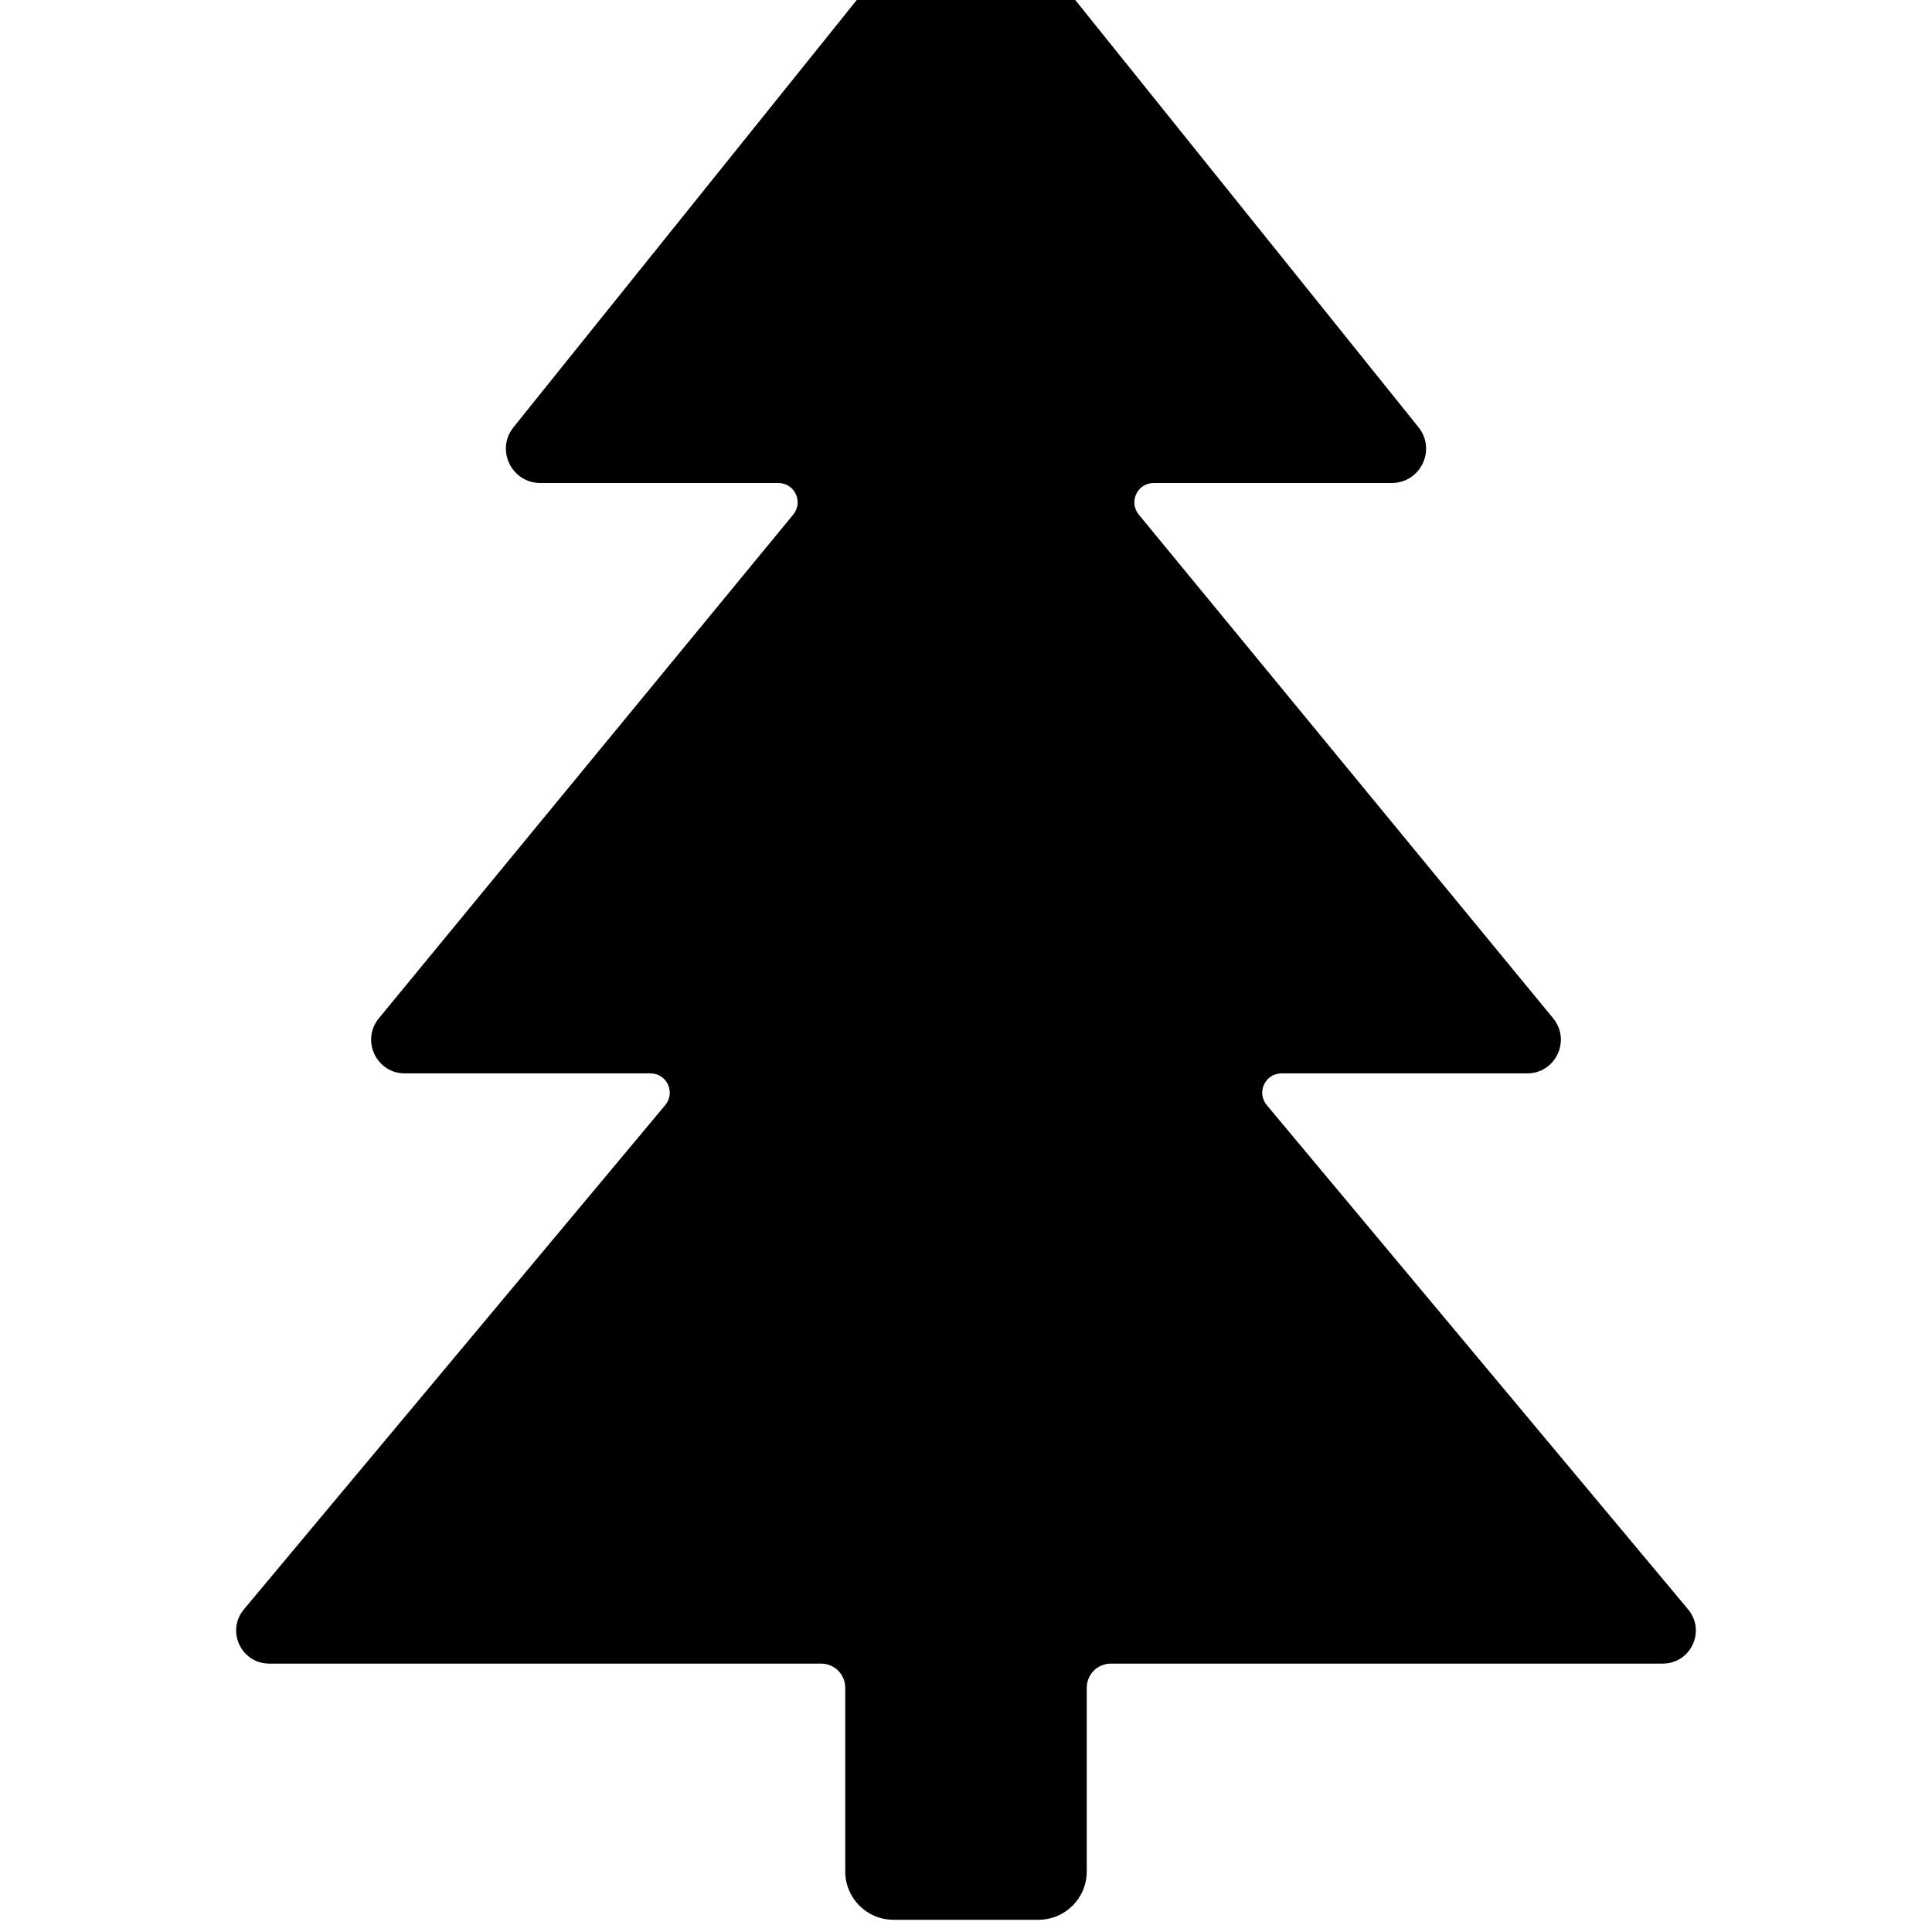
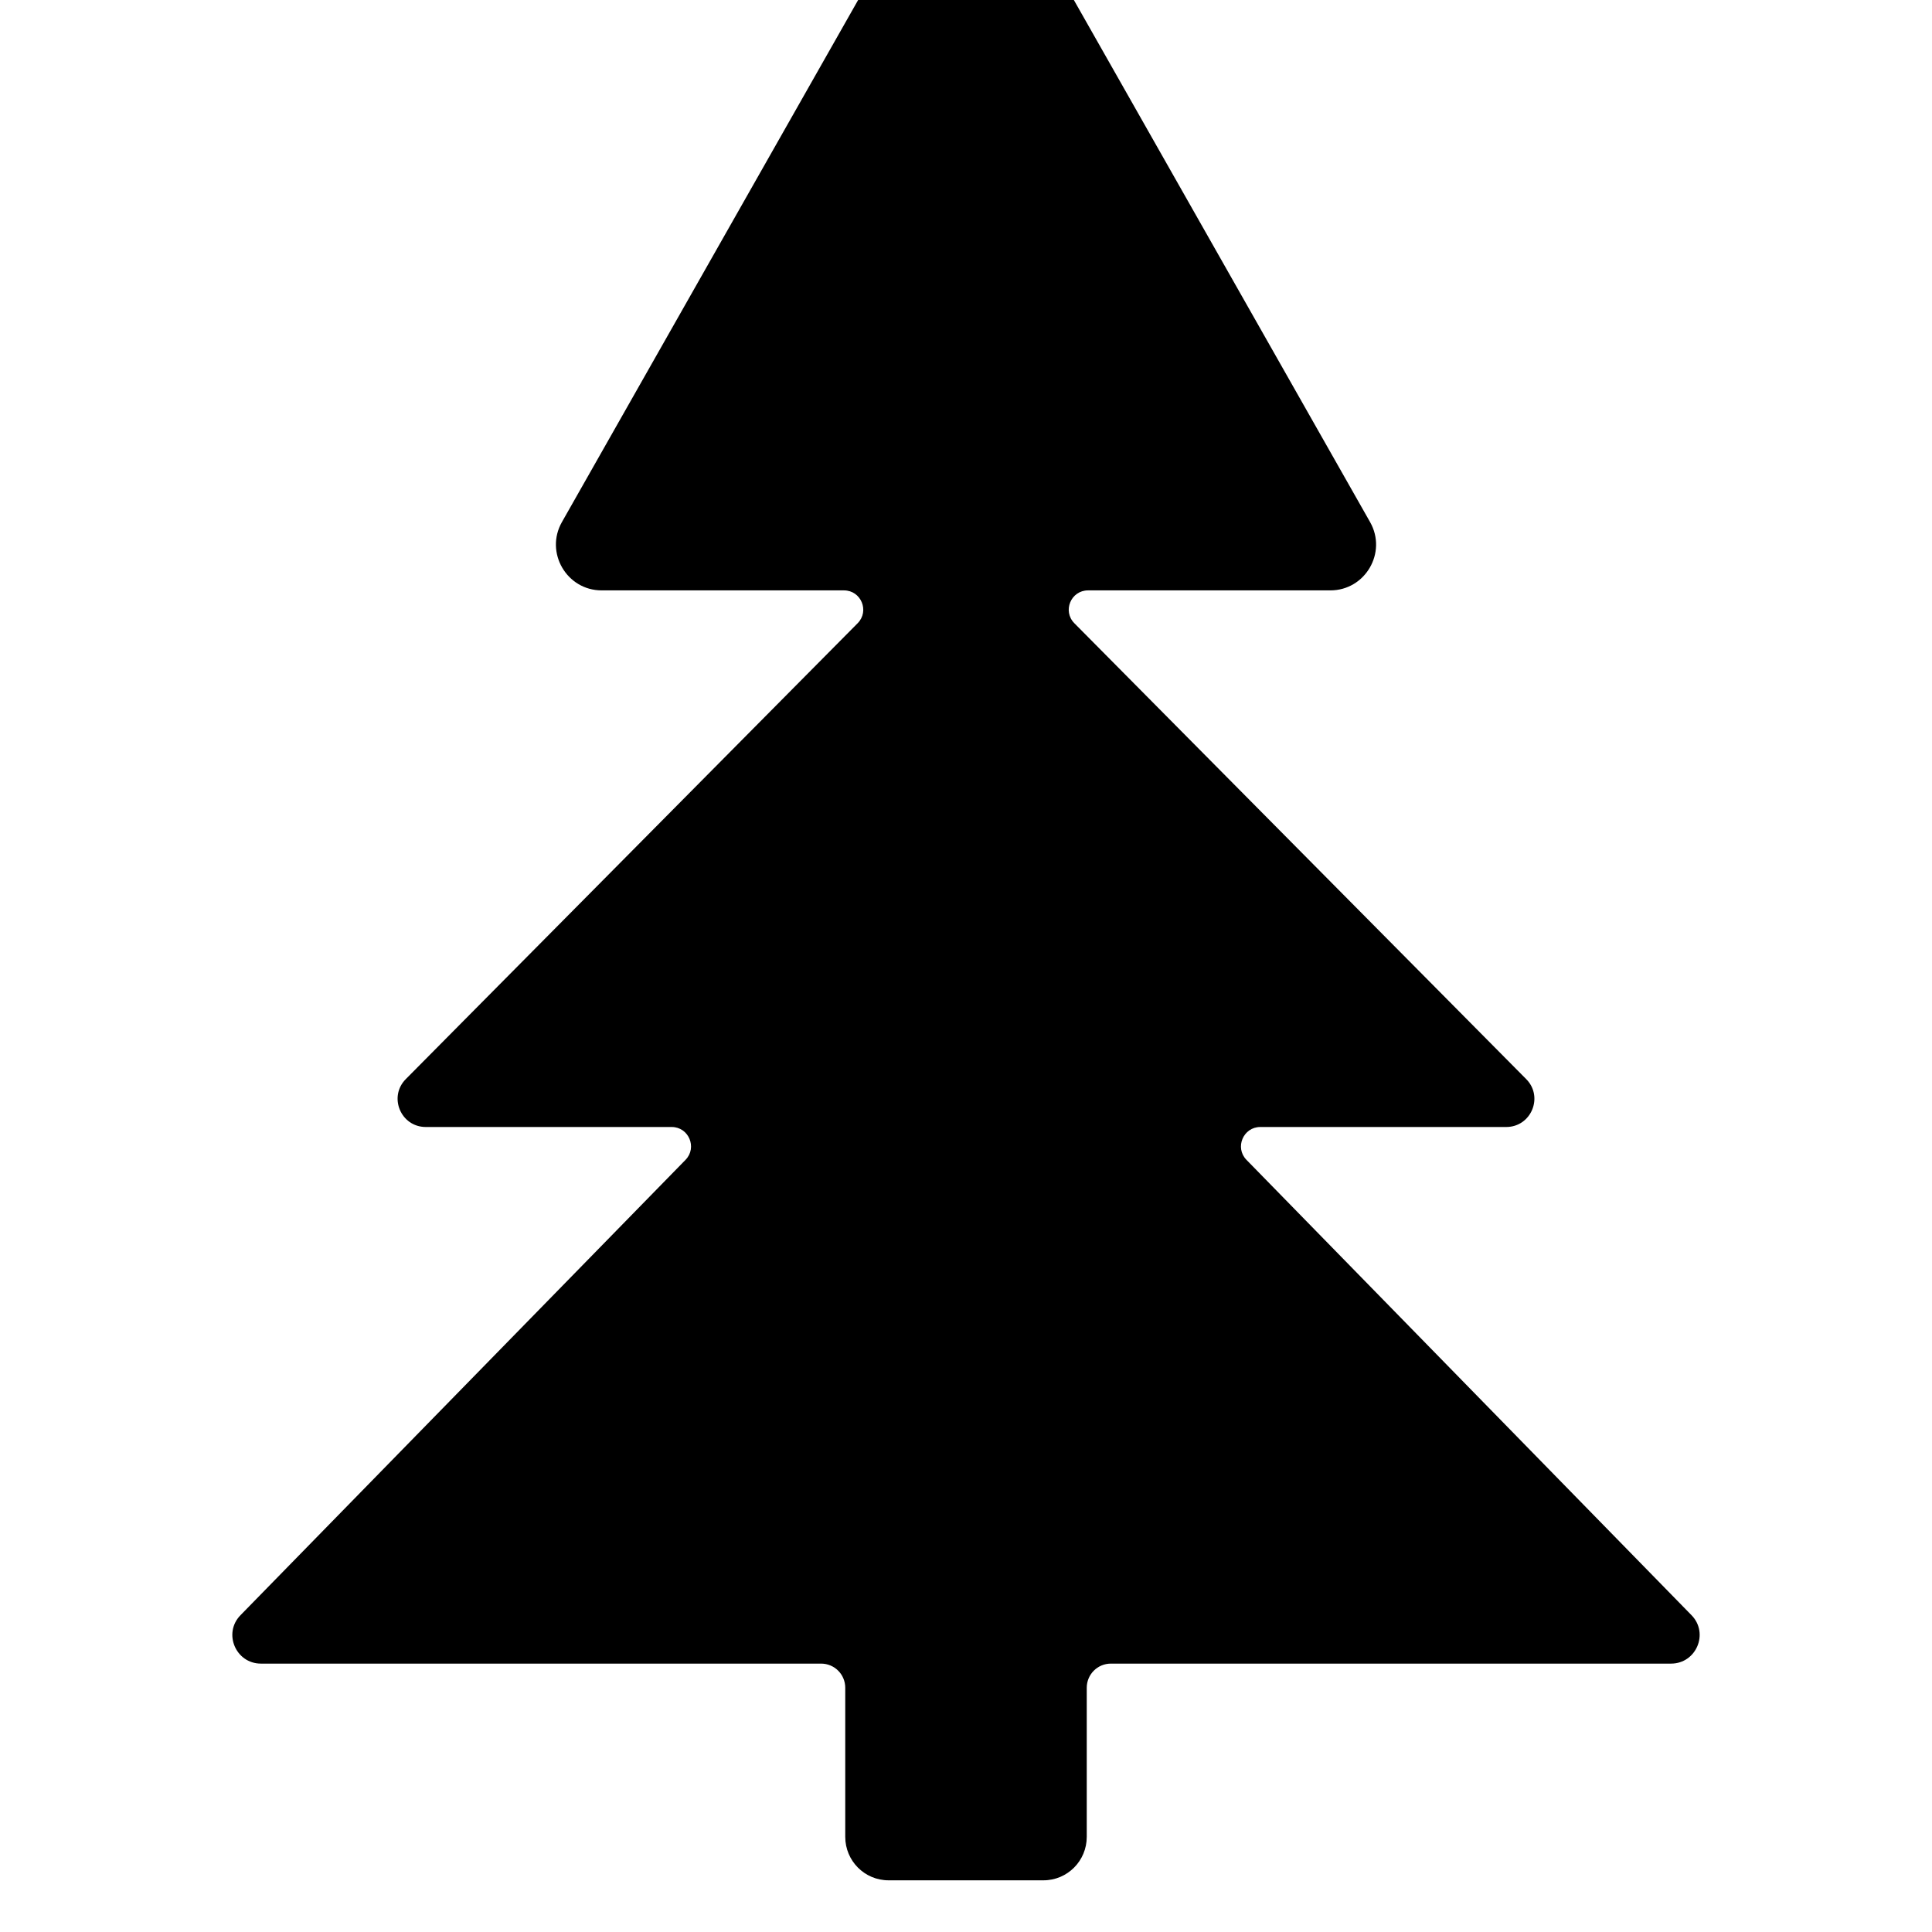
<svg xmlns="http://www.w3.org/2000/svg" width="12" height="12" viewBox="0 0 12 12">
-   <path fill="currentColor" d="M6.366 -0.389L8.81 2.653C8.923 2.793 8.823 3 8.644 3L7.166 3C7.064 3 7.009 3.118 7.073 3.196L9.647 6.325C9.759 6.462 9.662 6.667 9.486 6.667L7.96 6.667C7.858 6.667 7.803 6.785 7.868 6.864L10.485 9.996C10.597 10.13 10.502 10.333 10.327 10.333L6.9 10.333C6.817 10.333 6.75 10.4 6.75 10.483L6.75 11.624C6.75 11.79 6.616 11.924 6.45 11.924L5.55 11.924C5.384 11.924 5.25 11.79 5.25 11.624L5.25 10.483C5.25 10.4 5.183 10.333 5.1 10.333L1.673 10.333C1.498 10.333 1.403 10.13 1.515 9.996L4.132 6.864C4.197 6.785 4.142 6.667 4.04 6.667L2.514 6.667C2.338 6.667 2.241 6.462 2.353 6.325L4.927 3.196C4.991 3.118 4.936 3 4.834 3L3.356 3C3.177 3 3.077 2.793 3.19 2.653L5.634 -0.389C5.822 -0.623 6.178 -0.623 6.366 -0.389Z" />
+   <path fill="currentColor" d="M6.237 -0.763L8.51 3.243C8.617 3.432 8.48 3.667 8.263 3.667L6.758 3.667C6.652 3.667 6.598 3.795 6.673 3.871L9.479 6.702C9.589 6.812 9.511 7 9.355 7L7.828 7C7.722 7 7.668 7.128 7.742 7.204L10.506 10.032C10.616 10.144 10.536 10.333 10.379 10.333L6.9 10.333C6.817 10.333 6.75 10.4 6.75 10.483L6.75 11.409C6.75 11.558 6.63 11.679 6.481 11.679L5.519 11.679C5.37 11.679 5.25 11.558 5.25 11.409L5.25 10.483C5.25 10.4 5.183 10.333 5.1 10.333L1.621 10.333C1.464 10.333 1.384 10.144 1.494 10.032L4.258 7.204C4.332 7.128 4.278 7 4.172 7L2.645 7C2.489 7 2.411 6.812 2.521 6.702L5.327 3.871C5.402 3.795 5.348 3.667 5.242 3.667L3.737 3.667C3.52 3.667 3.383 3.432 3.49 3.243L5.763 -0.763C5.867 -0.947 6.133 -0.947 6.237 -0.763Z" />
</svg>
